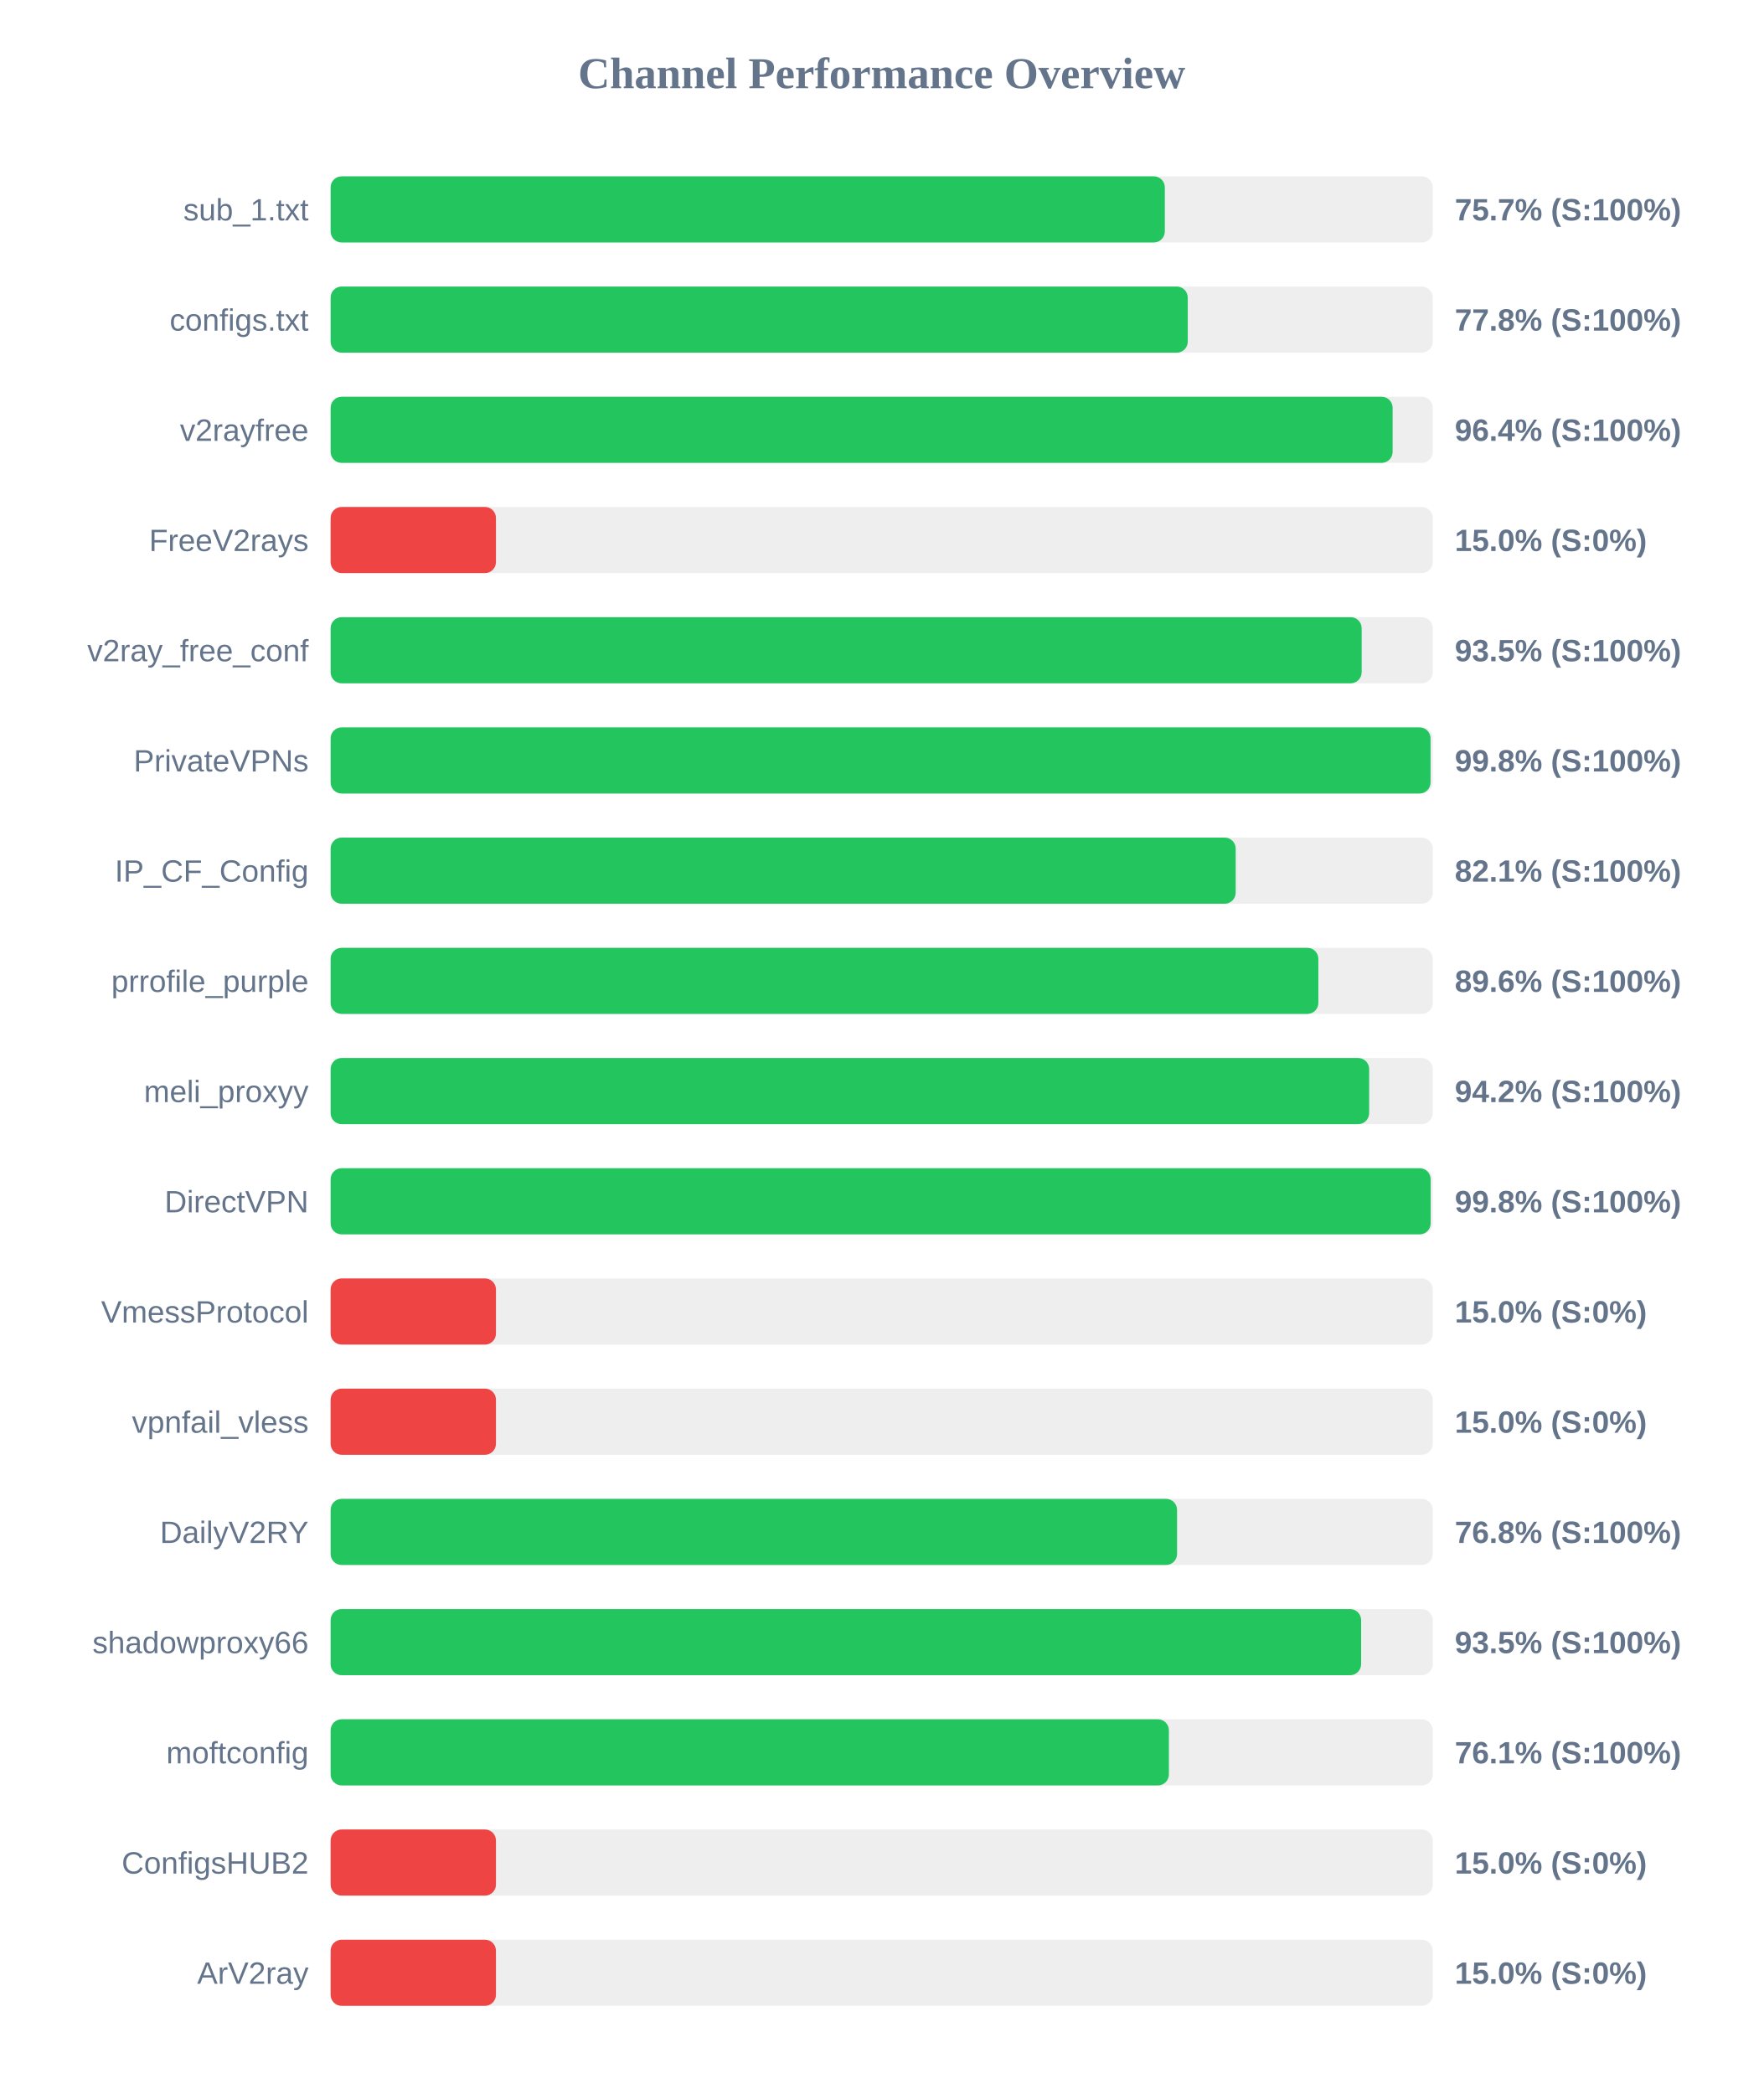
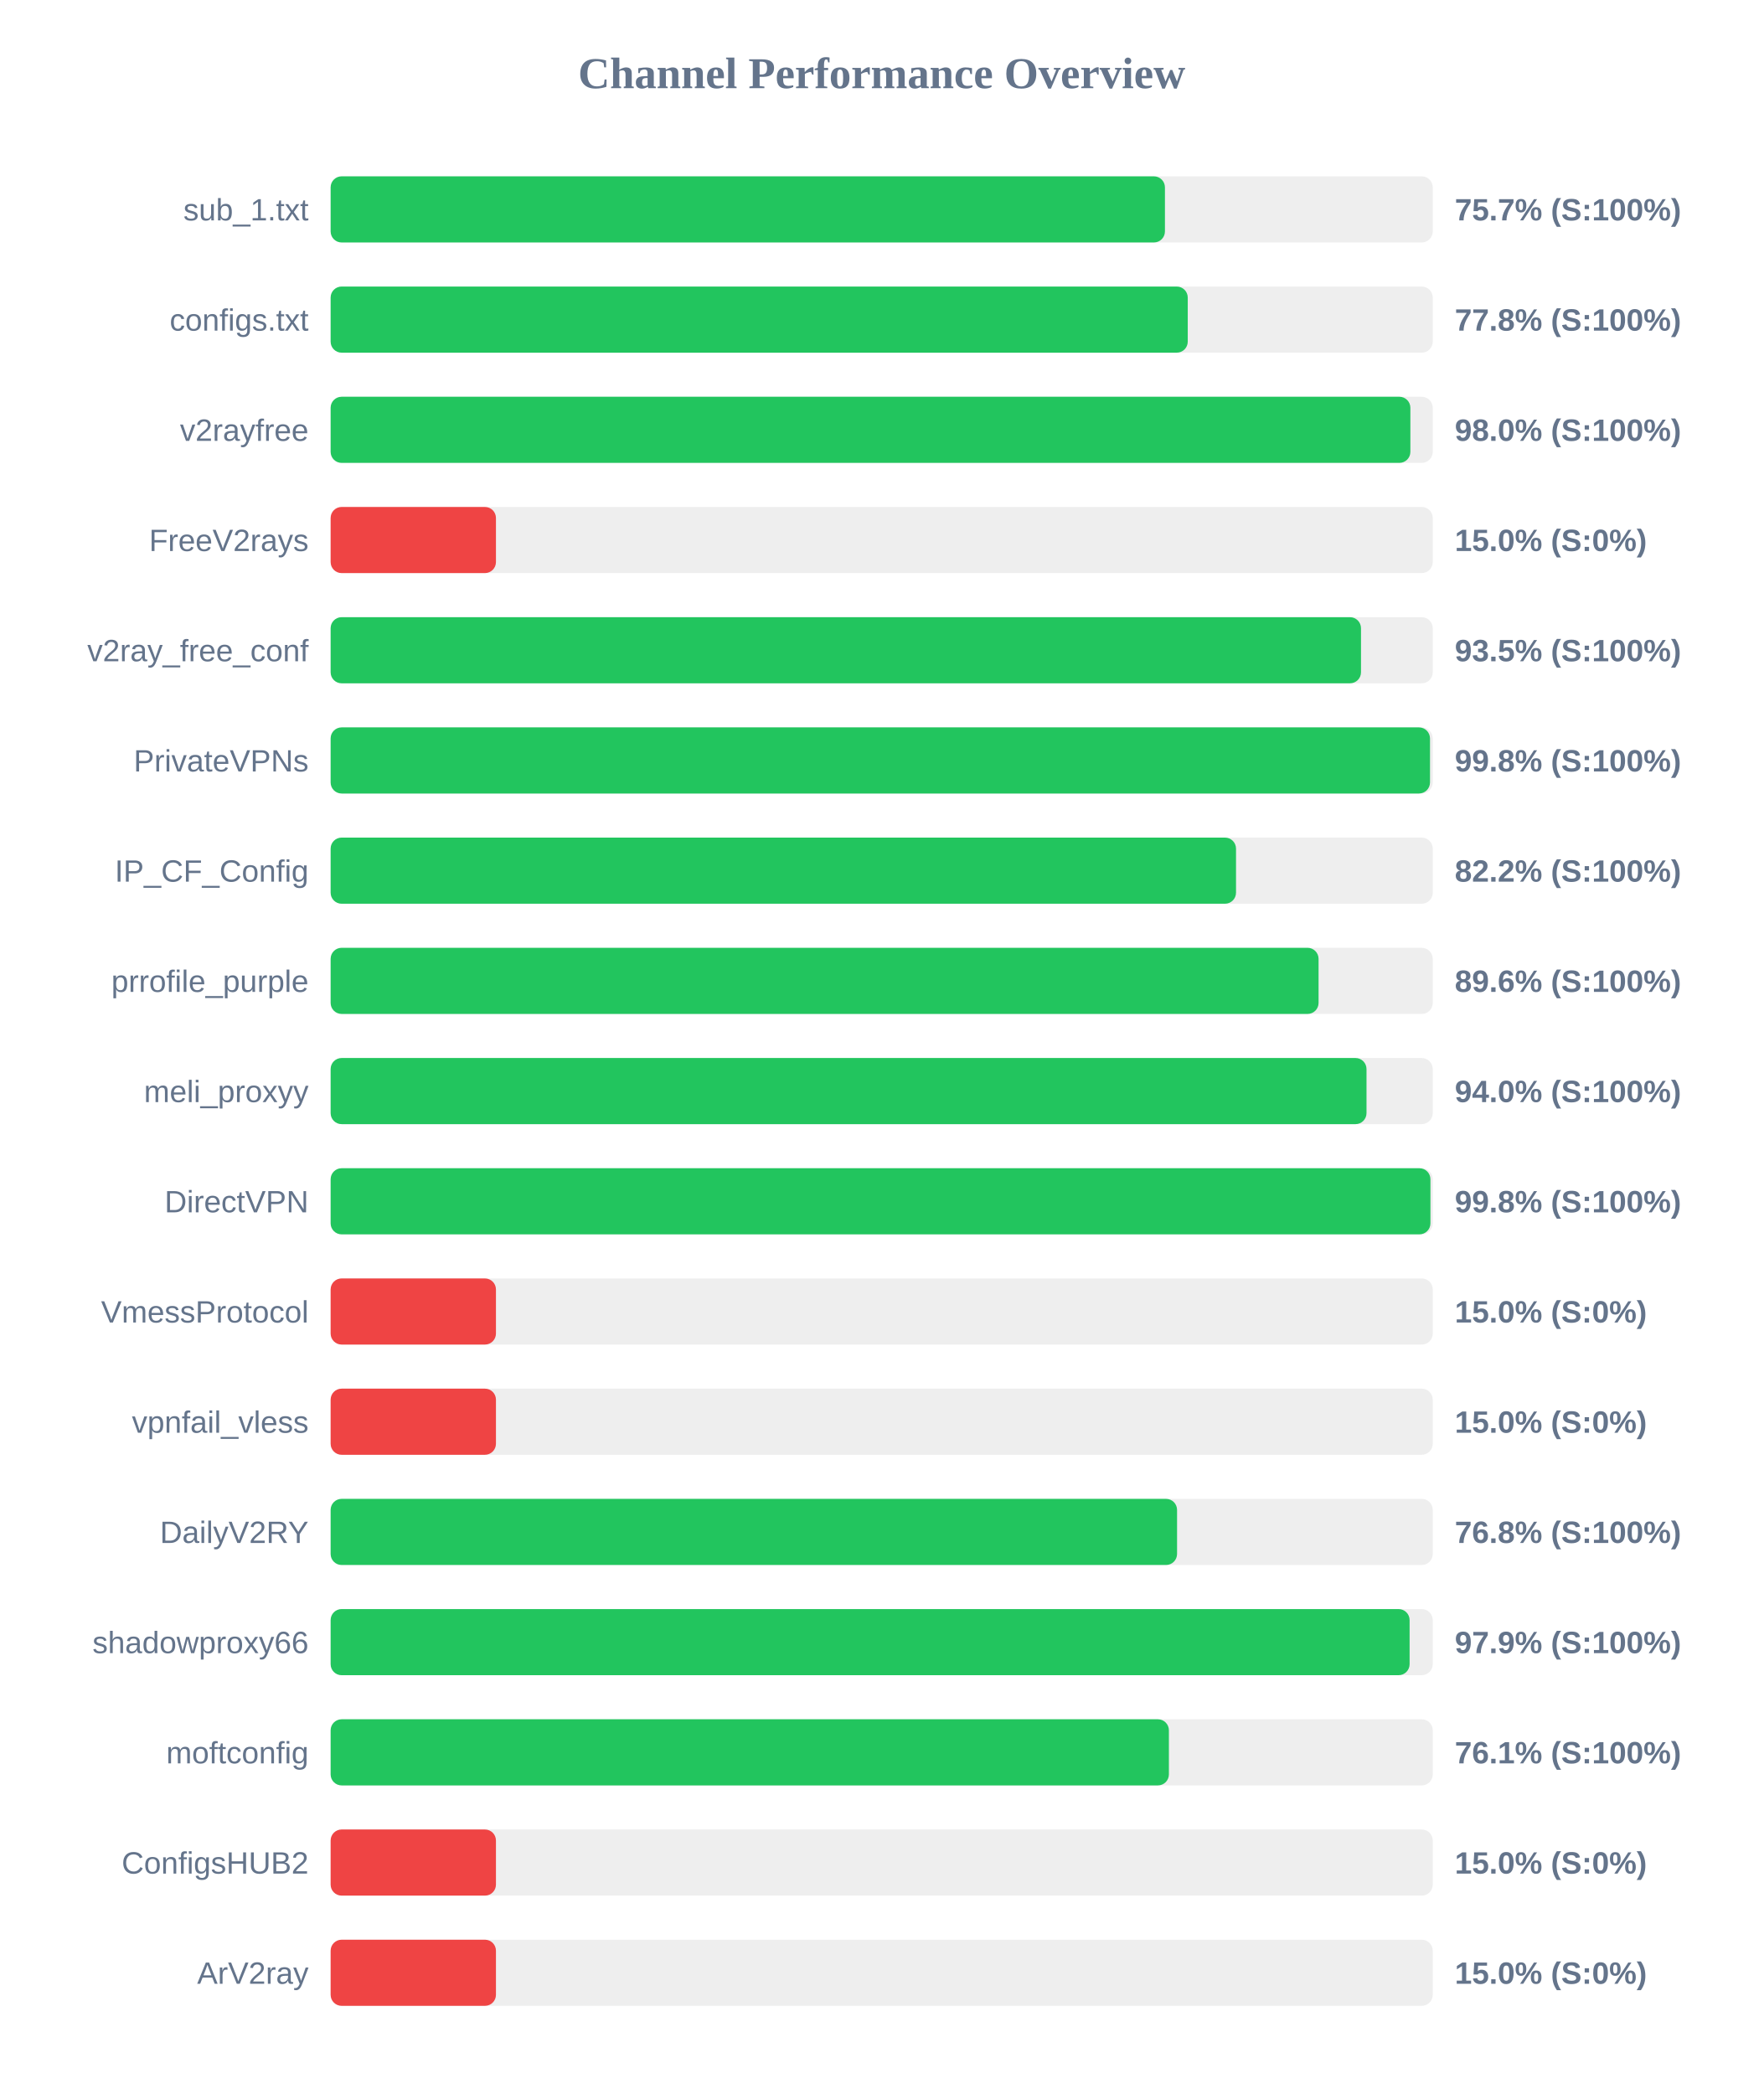
<svg xmlns="http://www.w3.org/2000/svg" width="800" height="950" version="1.1">
  <style>
        .row { font: 14px Arial; fill: #64748b; }
        .score { font: bold 14px Arial; fill: #64748b; }
    </style>
  <text x="400" y="40" text-anchor="middle" font-size="20px" font-weight="bold" fill="#64748b">Channel Performance Overview</text>
  <rect x="150" y="80" width="500" height="30" fill="#eee" rx="5" />
-   <rect x="150" y="80" width="378.45" height="30" fill="#22c55e" rx="5" />
+   <rect x="150" y="80" width="378.5" height="30" fill="#22c55e" rx="5" />
  <text x="140" y="100" text-anchor="end" class="row">sub_1.txt</text>
  <text x="660" y="100" text-anchor="start" class="score">75.7% (S:100%)</text>
  <rect x="150" y="130" width="500" height="30" fill="#eee" rx="5" />
  <rect x="150" y="130" width="388.85" height="30" fill="#22c55e" rx="5" />
  <text x="140" y="150" text-anchor="end" class="row">configs.txt</text>
  <text x="660" y="150" text-anchor="start" class="score">77.8% (S:100%)</text>
  <rect x="150" y="180" width="500" height="30" fill="#eee" rx="5" />
-   <rect x="150" y="180" width="481.8" height="30" fill="#22c55e" rx="5" />
+   <rect x="150" y="180" width="489.85" height="30" fill="#22c55e" rx="5" />
  <text x="140" y="200" text-anchor="end" class="row">v2rayfree</text>
-   <text x="660" y="200" text-anchor="start" class="score">96.4% (S:100%)</text>
+   <text x="660" y="200" text-anchor="start" class="score">98.0% (S:100%)</text>
  <rect x="150" y="230" width="500" height="30" fill="#eee" rx="5" />
  <rect x="150" y="230" width="75.0" height="30" fill="#ef4444" rx="5" />
  <text x="140" y="250" text-anchor="end" class="row">FreeV2rays</text>
  <text x="660" y="250" text-anchor="start" class="score">15.0% (S:0%)</text>
  <rect x="150" y="280" width="500" height="30" fill="#eee" rx="5" />
-   <rect x="150" y="280" width="467.75" height="30" fill="#22c55e" rx="5" />
+   <rect x="150" y="280" width="467.45" height="30" fill="#22c55e" rx="5" />
  <text x="140" y="300" text-anchor="end" class="row">v2ray_free_conf</text>
  <text x="660" y="300" text-anchor="start" class="score">93.5% (S:100%)</text>
  <rect x="150" y="330" width="500" height="30" fill="#eee" rx="5" />
-   <rect x="150" y="330" width="499.0" height="30" fill="#22c55e" rx="5" />
+   <rect x="150" y="330" width="498.75" height="30" fill="#22c55e" rx="5" />
  <text x="140" y="350" text-anchor="end" class="row">PrivateVPNs</text>
  <text x="660" y="350" text-anchor="start" class="score">99.8% (S:100%)</text>
  <rect x="150" y="380" width="500" height="30" fill="#eee" rx="5" />
-   <rect x="150" y="380" width="410.6" height="30" fill="#22c55e" rx="5" />
+   <rect x="150" y="380" width="410.75" height="30" fill="#22c55e" rx="5" />
  <text x="140" y="400" text-anchor="end" class="row">IP_CF_Config</text>
-   <text x="660" y="400" text-anchor="start" class="score">82.1% (S:100%)</text>
+   <text x="660" y="400" text-anchor="start" class="score">82.2% (S:100%)</text>
  <rect x="150" y="430" width="500" height="30" fill="#eee" rx="5" />
-   <rect x="150" y="430" width="448.1" height="30" fill="#22c55e" rx="5" />
+   <rect x="150" y="430" width="448.2" height="30" fill="#22c55e" rx="5" />
  <text x="140" y="450" text-anchor="end" class="row">prrofile_purple</text>
  <text x="660" y="450" text-anchor="start" class="score">89.6% (S:100%)</text>
  <rect x="150" y="480" width="500" height="30" fill="#eee" rx="5" />
-   <rect x="150" y="480" width="471.15" height="30" fill="#22c55e" rx="5" />
+   <rect x="150" y="480" width="469.95" height="30" fill="#22c55e" rx="5" />
  <text x="140" y="500" text-anchor="end" class="row">meli_proxyy</text>
-   <text x="660" y="500" text-anchor="start" class="score">94.2% (S:100%)</text>
+   <text x="660" y="500" text-anchor="start" class="score">94.0% (S:100%)</text>
  <rect x="150" y="530" width="500" height="30" fill="#eee" rx="5" />
-   <rect x="150" y="530" width="499.05" height="30" fill="#22c55e" rx="5" />
+   <rect x="150" y="530" width="498.95" height="30" fill="#22c55e" rx="5" />
  <text x="140" y="550" text-anchor="end" class="row">DirectVPN</text>
  <text x="660" y="550" text-anchor="start" class="score">99.8% (S:100%)</text>
  <rect x="150" y="580" width="500" height="30" fill="#eee" rx="5" />
  <rect x="150" y="580" width="75.0" height="30" fill="#ef4444" rx="5" />
  <text x="140" y="600" text-anchor="end" class="row">VmessProtocol</text>
  <text x="660" y="600" text-anchor="start" class="score">15.0% (S:0%)</text>
  <rect x="150" y="630" width="500" height="30" fill="#eee" rx="5" />
  <rect x="150" y="630" width="75.0" height="30" fill="#ef4444" rx="5" />
  <text x="140" y="650" text-anchor="end" class="row">vpnfail_vless</text>
  <text x="660" y="650" text-anchor="start" class="score">15.0% (S:0%)</text>
  <rect x="150" y="680" width="500" height="30" fill="#eee" rx="5" />
  <rect x="150" y="680" width="384.0" height="30" fill="#22c55e" rx="5" />
  <text x="140" y="700" text-anchor="end" class="row">DailyV2RY</text>
  <text x="660" y="700" text-anchor="start" class="score">76.8% (S:100%)</text>
  <rect x="150" y="730" width="500" height="30" fill="#eee" rx="5" />
-   <rect x="150" y="730" width="467.5" height="30" fill="#22c55e" rx="5" />
+   <rect x="150" y="730" width="489.5" height="30" fill="#22c55e" rx="5" />
  <text x="140" y="750" text-anchor="end" class="row">shadowproxy66</text>
-   <text x="660" y="750" text-anchor="start" class="score">93.5% (S:100%)</text>
+   <text x="660" y="750" text-anchor="start" class="score">97.9% (S:100%)</text>
  <rect x="150" y="780" width="500" height="30" fill="#eee" rx="5" />
  <rect x="150" y="780" width="380.3" height="30" fill="#22c55e" rx="5" />
  <text x="140" y="800" text-anchor="end" class="row">moftconfig</text>
  <text x="660" y="800" text-anchor="start" class="score">76.1% (S:100%)</text>
  <rect x="150" y="830" width="500" height="30" fill="#eee" rx="5" />
  <rect x="150" y="830" width="75.0" height="30" fill="#ef4444" rx="5" />
  <text x="140" y="850" text-anchor="end" class="row">ConfigsHUB2</text>
  <text x="660" y="850" text-anchor="start" class="score">15.0% (S:0%)</text>
  <rect x="150" y="880" width="500" height="30" fill="#eee" rx="5" />
  <rect x="150" y="880" width="75.0" height="30" fill="#ef4444" rx="5" />
  <text x="140" y="900" text-anchor="end" class="row">ArV2ray</text>
  <text x="660" y="900" text-anchor="start" class="score">15.0% (S:0%)</text>
</svg>
